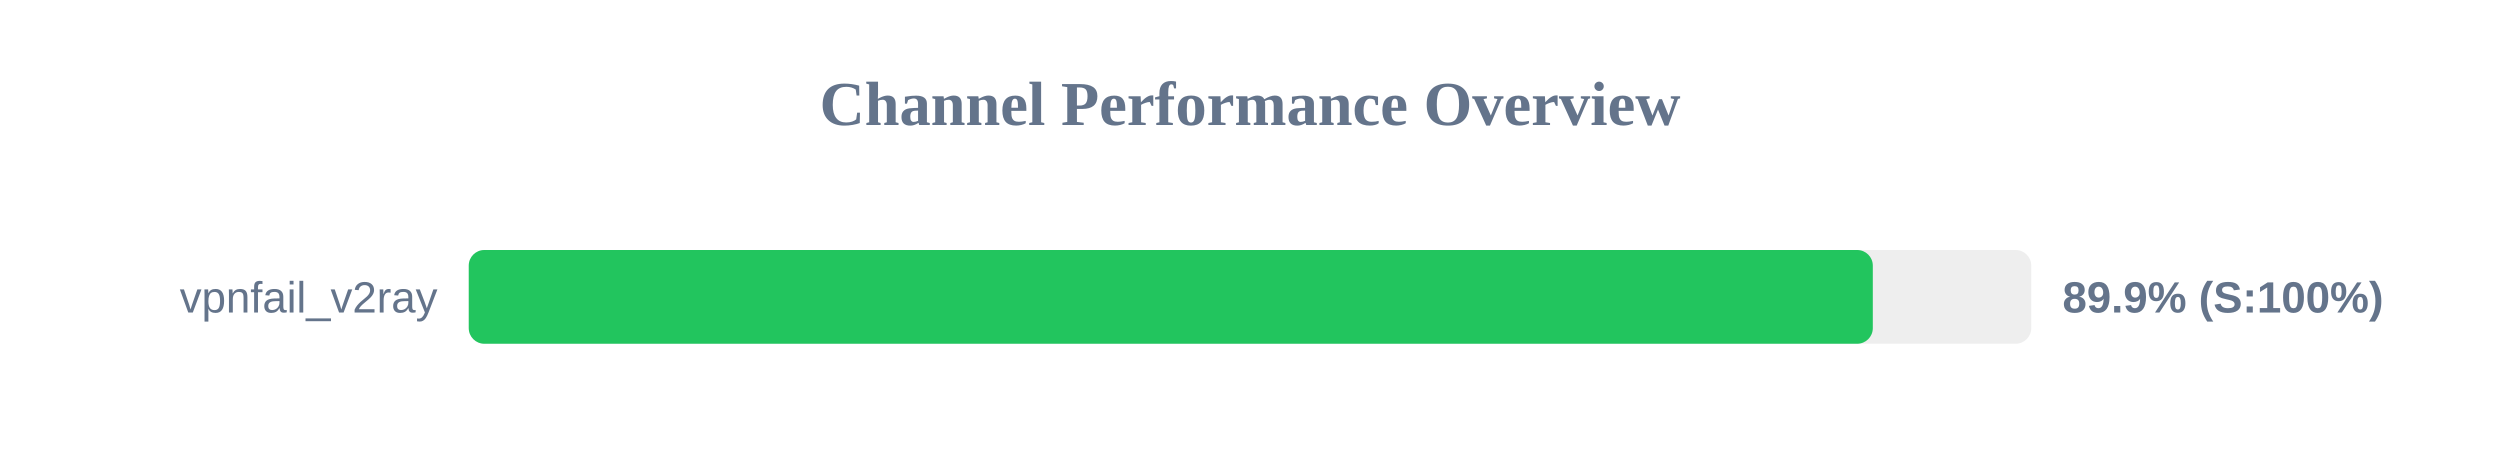
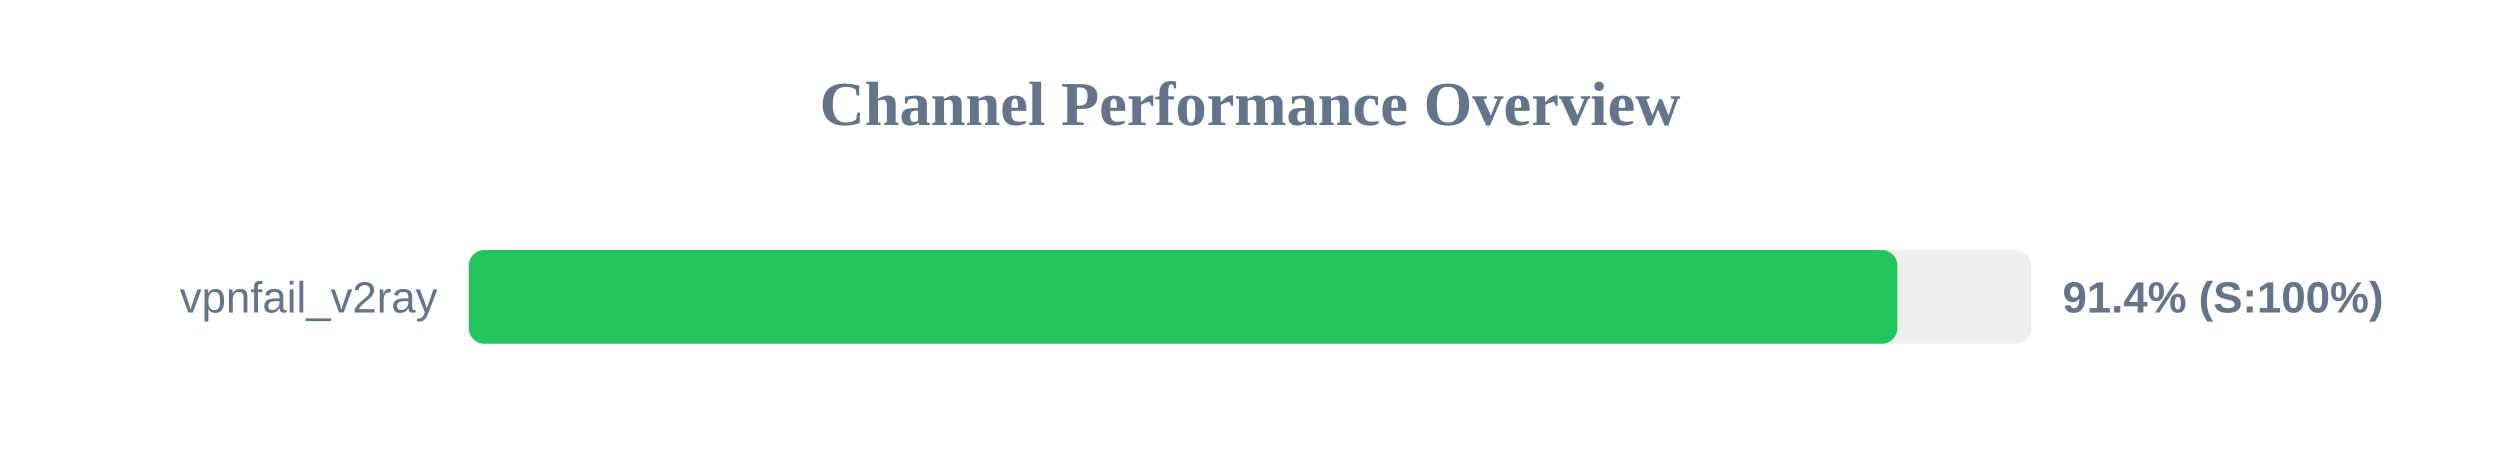
<svg xmlns="http://www.w3.org/2000/svg" width="800" height="150" version="1.1">
  <style>
        .row { font: 14px Arial; fill: #64748b; }
        .score { font: bold 14px Arial; fill: #64748b; }
    </style>
  <text x="400" y="40" text-anchor="middle" font-size="20px" font-weight="bold" fill="#64748b">Channel Performance Overview</text>
  <rect x="150" y="80" width="500" height="30" fill="#eee" rx="5" />
-   <rect x="150" y="80" width="449.3" height="30" fill="#22c55e" rx="5" />
+   <rect x="150" y="80" width="457.15" height="30" fill="#22c55e" rx="5" />
  <text x="140" y="100" text-anchor="end" class="row">vpnfail_v2ray</text>
-   <text x="660" y="100" text-anchor="start" class="score">89.9% (S:100%)</text>
+   <text x="660" y="100" text-anchor="start" class="score">91.4% (S:100%)</text>
</svg>
